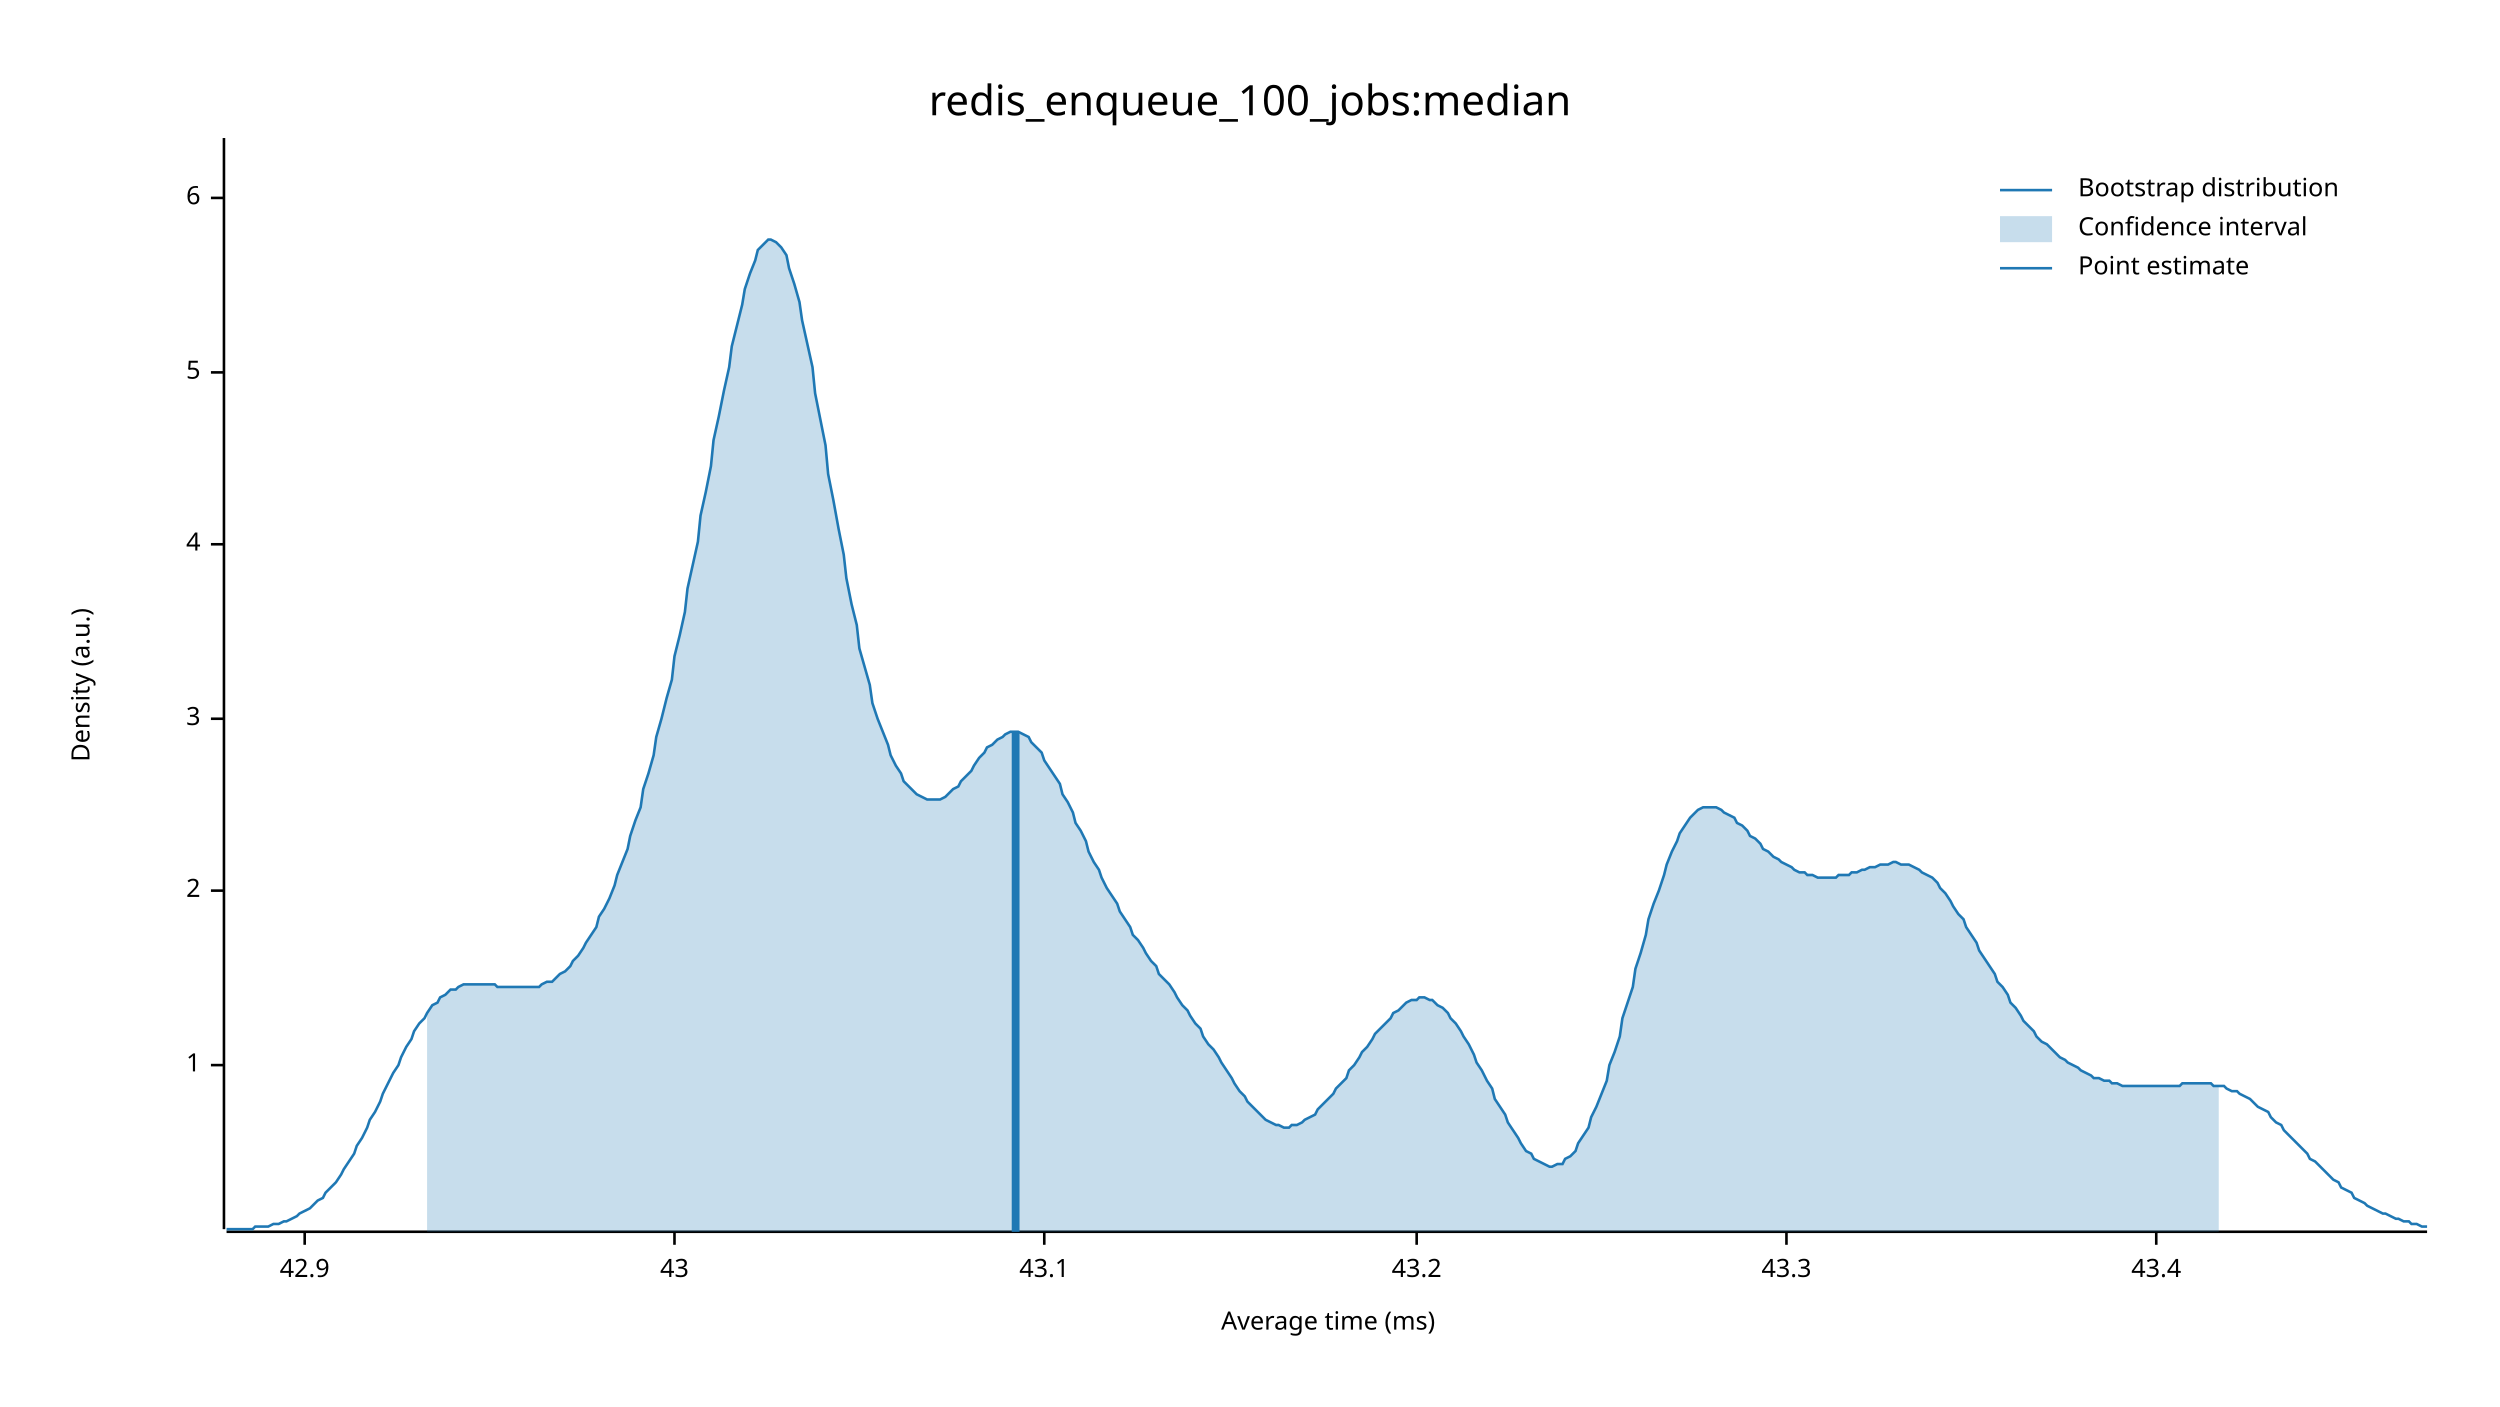
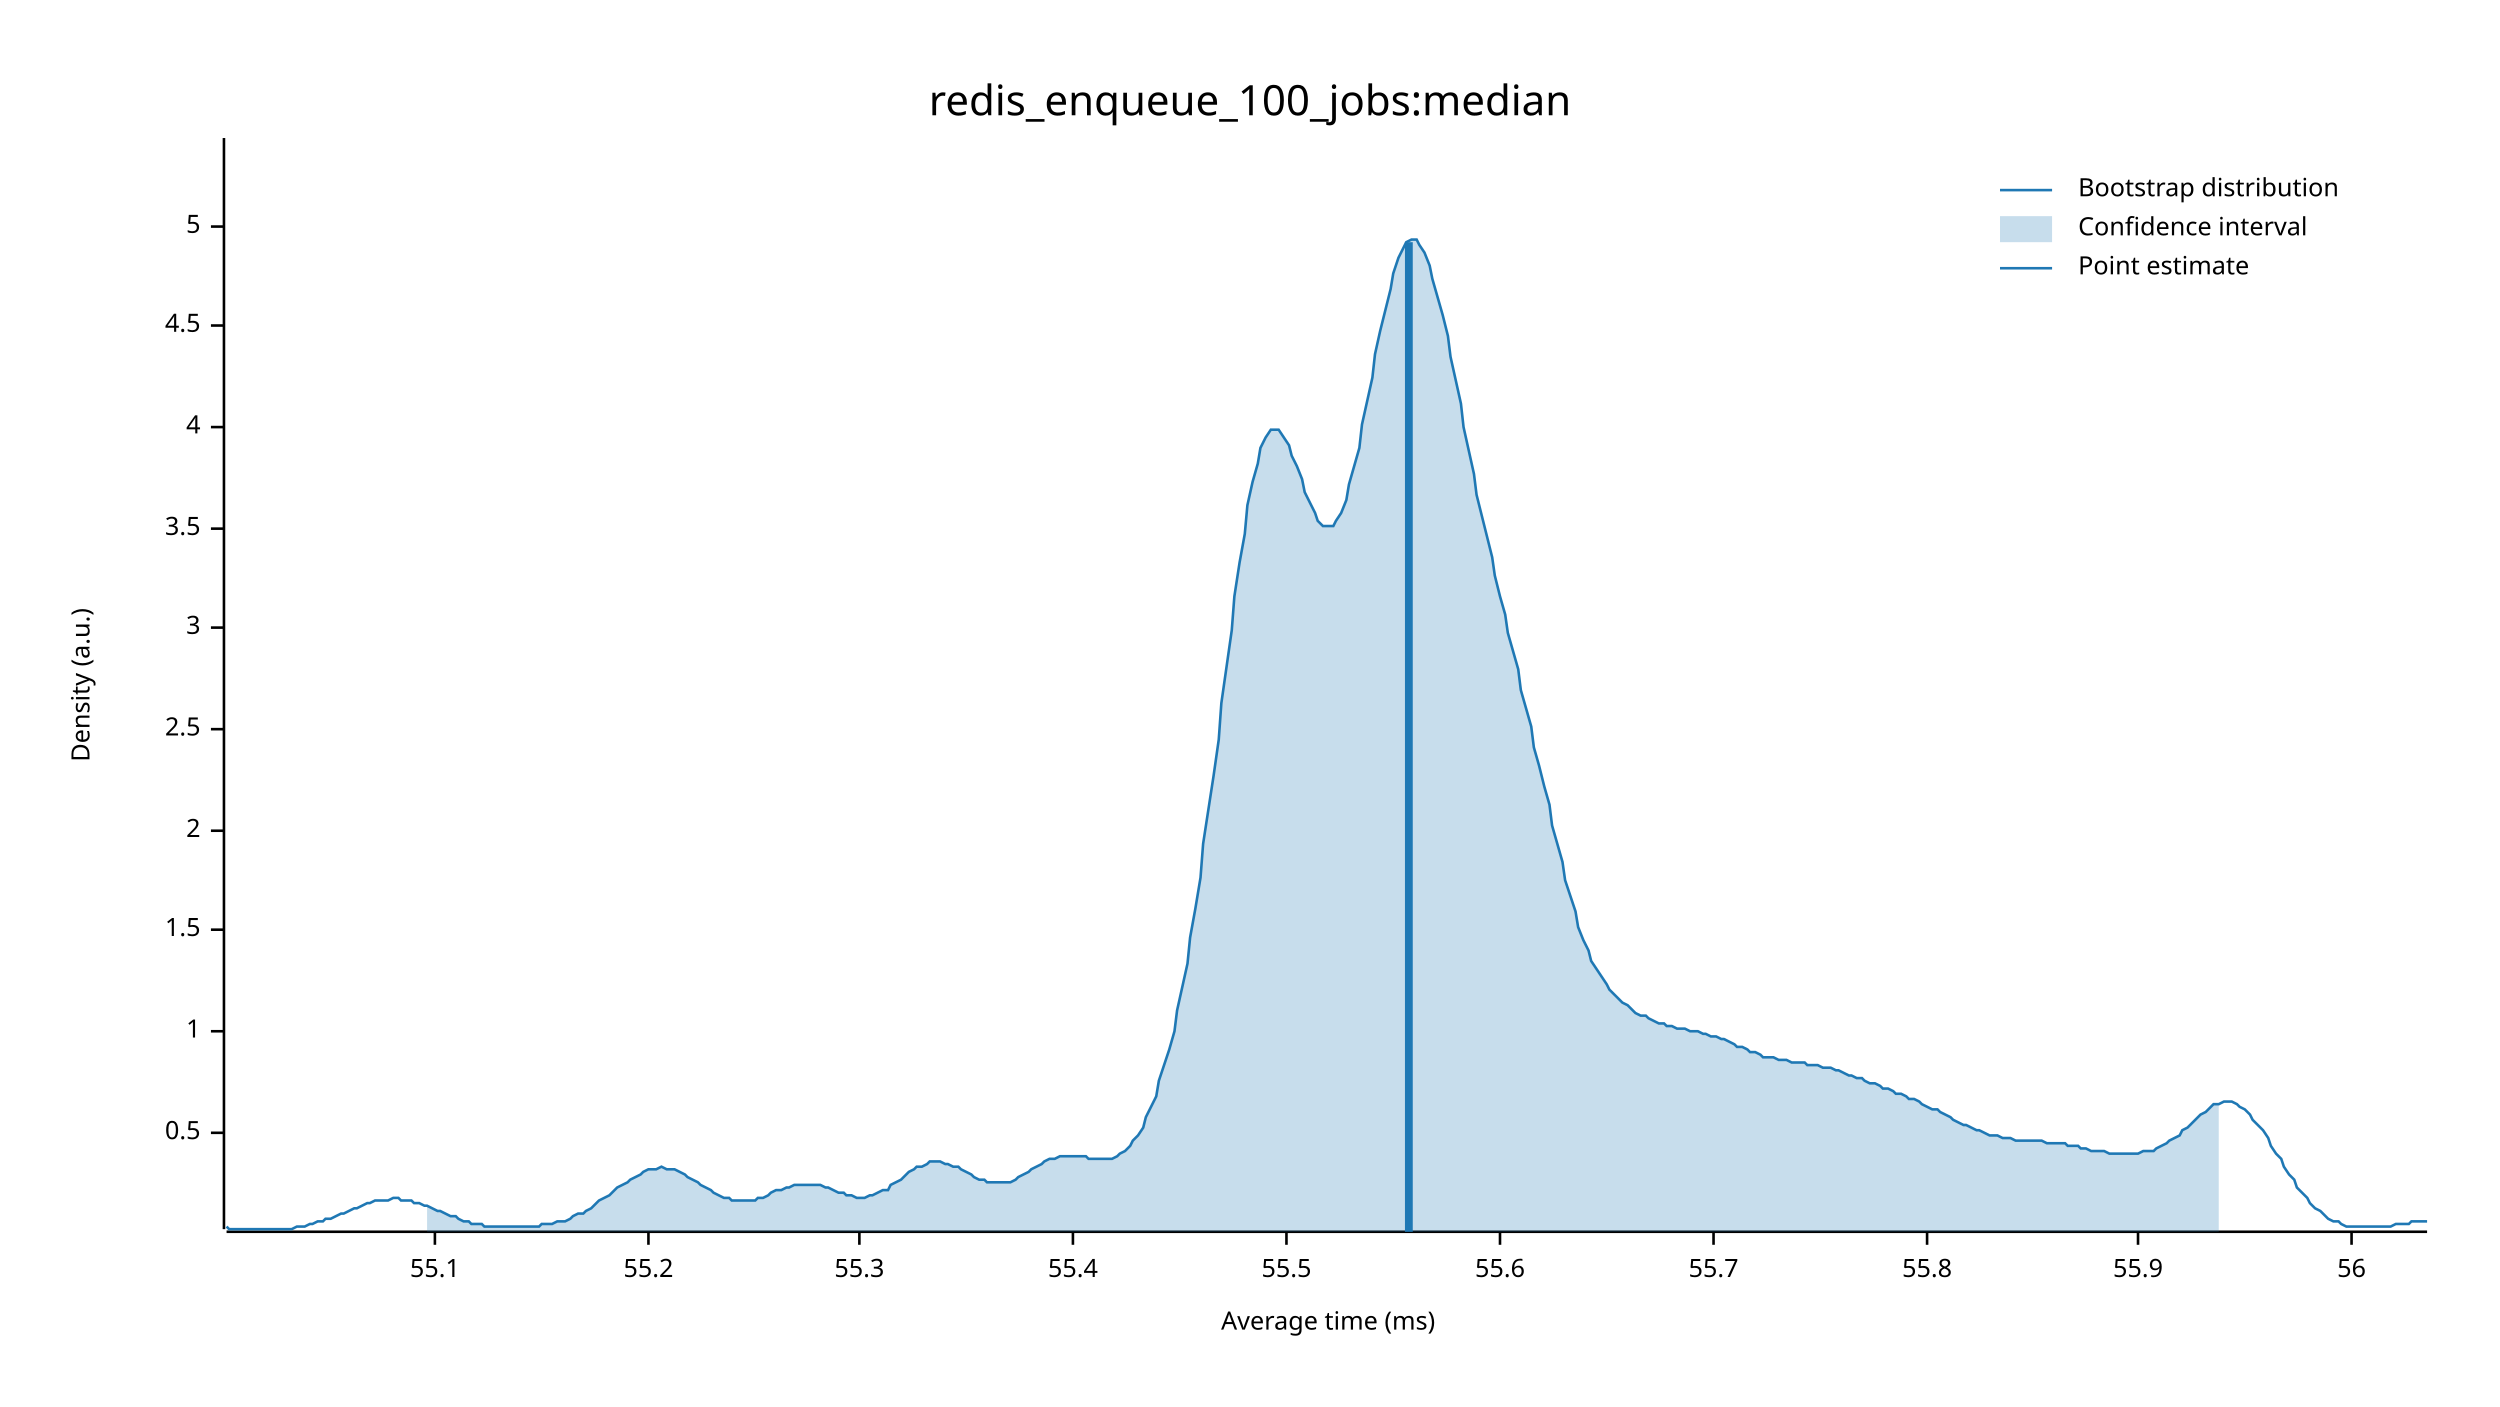
<svg xmlns="http://www.w3.org/2000/svg" width="960" height="540" viewBox="0 0 960 540">
  <text x="480" y="32" dy="0.76em" text-anchor="middle" font-family="sans-serif" font-size="16.129" opacity="1" fill="#000000">
redis_enqueue_100_jobs:median
</text>
  <text x="27" y="263" dy="0.76em" text-anchor="middle" font-family="sans-serif" font-size="9.677" opacity="1" fill="#000000" transform="rotate(270, 27, 263)">
Density (a.u.)
</text>
  <text x="510" y="513" dy="-0.5ex" text-anchor="middle" font-family="sans-serif" font-size="9.677" opacity="1" fill="#000000">
Average time (ms)
</text>
  <polyline fill="none" opacity="1" stroke="#000000" stroke-width="1" points="86,53 86,472 " />
-   <text x="77" y="409" dy="0.5ex" text-anchor="end" font-family="sans-serif" font-size="9.677" opacity="1" fill="#000000">
+   <text x="77" y="435" dy="0.5ex" text-anchor="end" font-family="sans-serif" font-size="9.677" opacity="1" fill="#000000">
+ 0.5
+ </text>
+   <polyline fill="none" opacity="1" stroke="#000000" stroke-width="1" points="81,435 86,435 " />
+   <text x="77" y="396" dy="0.5ex" text-anchor="end" font-family="sans-serif" font-size="9.677" opacity="1" fill="#000000">
1
</text>
-   <polyline fill="none" opacity="1" stroke="#000000" stroke-width="1" points="81,409 86,409 " />
-   <text x="77" y="342" dy="0.5ex" text-anchor="end" font-family="sans-serif" font-size="9.677" opacity="1" fill="#000000">
+   <polyline fill="none" opacity="1" stroke="#000000" stroke-width="1" points="81,396 86,396 " />
+   <text x="77" y="357" dy="0.5ex" text-anchor="end" font-family="sans-serif" font-size="9.677" opacity="1" fill="#000000">
+ 1.5
+ </text>
+   <polyline fill="none" opacity="1" stroke="#000000" stroke-width="1" points="81,357 86,357 " />
+   <text x="77" y="319" dy="0.5ex" text-anchor="end" font-family="sans-serif" font-size="9.677" opacity="1" fill="#000000">
2
</text>
-   <polyline fill="none" opacity="1" stroke="#000000" stroke-width="1" points="81,342 86,342 " />
-   <text x="77" y="276" dy="0.5ex" text-anchor="end" font-family="sans-serif" font-size="9.677" opacity="1" fill="#000000">
+   <polyline fill="none" opacity="1" stroke="#000000" stroke-width="1" points="81,319 86,319 " />
+   <text x="77" y="280" dy="0.5ex" text-anchor="end" font-family="sans-serif" font-size="9.677" opacity="1" fill="#000000">
+ 2.5
+ </text>
+   <polyline fill="none" opacity="1" stroke="#000000" stroke-width="1" points="81,280 86,280 " />
+   <text x="77" y="241" dy="0.5ex" text-anchor="end" font-family="sans-serif" font-size="9.677" opacity="1" fill="#000000">
3
</text>
-   <polyline fill="none" opacity="1" stroke="#000000" stroke-width="1" points="81,276 86,276 " />
-   <text x="77" y="209" dy="0.5ex" text-anchor="end" font-family="sans-serif" font-size="9.677" opacity="1" fill="#000000">
+   <polyline fill="none" opacity="1" stroke="#000000" stroke-width="1" points="81,241 86,241 " />
+   <text x="77" y="203" dy="0.5ex" text-anchor="end" font-family="sans-serif" font-size="9.677" opacity="1" fill="#000000">
+ 3.5
+ </text>
+   <polyline fill="none" opacity="1" stroke="#000000" stroke-width="1" points="81,203 86,203 " />
+   <text x="77" y="164" dy="0.5ex" text-anchor="end" font-family="sans-serif" font-size="9.677" opacity="1" fill="#000000">
4
</text>
-   <polyline fill="none" opacity="1" stroke="#000000" stroke-width="1" points="81,209 86,209 " />
-   <text x="77" y="143" dy="0.5ex" text-anchor="end" font-family="sans-serif" font-size="9.677" opacity="1" fill="#000000">
+   <polyline fill="none" opacity="1" stroke="#000000" stroke-width="1" points="81,164 86,164 " />
+   <text x="77" y="125" dy="0.5ex" text-anchor="end" font-family="sans-serif" font-size="9.677" opacity="1" fill="#000000">
+ 4.5
+ </text>
+   <polyline fill="none" opacity="1" stroke="#000000" stroke-width="1" points="81,125 86,125 " />
+   <text x="77" y="87" dy="0.5ex" text-anchor="end" font-family="sans-serif" font-size="9.677" opacity="1" fill="#000000">
5
</text>
-   <polyline fill="none" opacity="1" stroke="#000000" stroke-width="1" points="81,143 86,143 " />
-   <text x="77" y="76" dy="0.5ex" text-anchor="end" font-family="sans-serif" font-size="9.677" opacity="1" fill="#000000">
- 6
+   <polyline fill="none" opacity="1" stroke="#000000" stroke-width="1" points="81,87 86,87 " />
+   <polyline fill="none" opacity="1" stroke="#000000" stroke-width="1" points="87,473 932,473 " />
+   <text x="167" y="483" dy="0.76em" text-anchor="middle" font-family="sans-serif" font-size="9.677" opacity="1" fill="#000000">
+ 55.1
</text>
-   <polyline fill="none" opacity="1" stroke="#000000" stroke-width="1" points="81,76 86,76 " />
-   <polyline fill="none" opacity="1" stroke="#000000" stroke-width="1" points="87,473 932,473 " />
-   <text x="117" y="483" dy="0.76em" text-anchor="middle" font-family="sans-serif" font-size="9.677" opacity="1" fill="#000000">
- 42.9
+   <polyline fill="none" opacity="1" stroke="#000000" stroke-width="1" points="167,473 167,478 " />
+   <text x="249" y="483" dy="0.76em" text-anchor="middle" font-family="sans-serif" font-size="9.677" opacity="1" fill="#000000">
+ 55.2
</text>
-   <polyline fill="none" opacity="1" stroke="#000000" stroke-width="1" points="117,473 117,478 " />
-   <text x="259" y="483" dy="0.76em" text-anchor="middle" font-family="sans-serif" font-size="9.677" opacity="1" fill="#000000">
- 43
+   <polyline fill="none" opacity="1" stroke="#000000" stroke-width="1" points="249,473 249,478 " />
+   <text x="330" y="483" dy="0.76em" text-anchor="middle" font-family="sans-serif" font-size="9.677" opacity="1" fill="#000000">
+ 55.3
</text>
-   <polyline fill="none" opacity="1" stroke="#000000" stroke-width="1" points="259,473 259,478 " />
-   <text x="401" y="483" dy="0.76em" text-anchor="middle" font-family="sans-serif" font-size="9.677" opacity="1" fill="#000000">
- 43.1
+   <polyline fill="none" opacity="1" stroke="#000000" stroke-width="1" points="330,473 330,478 " />
+   <text x="412" y="483" dy="0.76em" text-anchor="middle" font-family="sans-serif" font-size="9.677" opacity="1" fill="#000000">
+ 55.4
</text>
-   <polyline fill="none" opacity="1" stroke="#000000" stroke-width="1" points="401,473 401,478 " />
-   <text x="544" y="483" dy="0.76em" text-anchor="middle" font-family="sans-serif" font-size="9.677" opacity="1" fill="#000000">
- 43.2
+   <polyline fill="none" opacity="1" stroke="#000000" stroke-width="1" points="412,473 412,478 " />
+   <text x="494" y="483" dy="0.76em" text-anchor="middle" font-family="sans-serif" font-size="9.677" opacity="1" fill="#000000">
+ 55.5
</text>
-   <polyline fill="none" opacity="1" stroke="#000000" stroke-width="1" points="544,473 544,478 " />
-   <text x="686" y="483" dy="0.76em" text-anchor="middle" font-family="sans-serif" font-size="9.677" opacity="1" fill="#000000">
- 43.3
+   <polyline fill="none" opacity="1" stroke="#000000" stroke-width="1" points="494,473 494,478 " />
+   <text x="576" y="483" dy="0.76em" text-anchor="middle" font-family="sans-serif" font-size="9.677" opacity="1" fill="#000000">
+ 55.6
</text>
-   <polyline fill="none" opacity="1" stroke="#000000" stroke-width="1" points="686,473 686,478 " />
-   <text x="828" y="483" dy="0.76em" text-anchor="middle" font-family="sans-serif" font-size="9.677" opacity="1" fill="#000000">
- 43.4
+   <polyline fill="none" opacity="1" stroke="#000000" stroke-width="1" points="576,473 576,478 " />
+   <text x="658" y="483" dy="0.76em" text-anchor="middle" font-family="sans-serif" font-size="9.677" opacity="1" fill="#000000">
+ 55.7
</text>
-   <polyline fill="none" opacity="1" stroke="#000000" stroke-width="1" points="828,473 828,478 " />
-   <polyline fill="none" opacity="1" stroke="#1F78B4" stroke-width="1" points="87,472 88,472 90,472 92,472 93,472 95,472 97,472 98,471 100,471 102,471 103,471 105,470 107,470 109,469 110,469 112,468 114,467 115,466 117,465 119,464 120,463 122,461 124,460 125,458 127,456 129,454 131,451 132,449 134,446 136,443 137,440 139,437 141,433 142,430 144,427 146,423 147,420 149,416 151,412 153,409 154,406 156,402 158,399 159,396 161,393 163,391 164,389 166,386 168,385 169,383 171,382 173,380 175,380 176,379 178,378 180,378 181,378 183,378 185,378 186,378 188,378 190,378 191,379 193,379 195,379 197,379 198,379 200,379 202,379 203,379 205,379 207,379 208,378 210,377 212,377 214,375 215,374 217,373 219,371 220,369 222,367 224,364 225,362 227,359 229,356 230,352 232,349 234,345 236,340 237,336 239,331 241,326 242,321 244,315 246,310 247,303 249,297 251,290 252,283 254,276 256,268 258,261 259,252 261,244 263,235 264,226 266,217 268,208 269,198 271,189 273,179 274,169 276,160 278,150 280,141 281,133 283,125 285,117 286,111 288,105 290,100 291,96 293,94 295,92 296,92 298,93 300,95 302,98 303,103 305,109 307,116 308,123 310,132 312,141 313,151 315,161 317,171 318,182 320,192 322,203 324,213 325,222 327,232 329,240 330,249 332,256 334,263 335,270 337,276 339,281 341,286 342,290 344,294 346,297 347,300 349,302 351,304 352,305 354,306 356,307 357,307 359,307 361,307 363,306 364,305 366,303 368,302 369,300 371,298 373,296 374,294 376,291 378,289 379,287 381,286 383,284 385,283 386,282 388,281 390,281 391,281 393,282 395,283 396,285 398,287 400,289 401,292 403,295 405,298 407,301 408,305 410,308 412,312 413,316 415,319 417,323 418,327 420,331 422,334 423,337 425,341 427,344 429,347 430,350 432,353 434,356 435,359 437,361 439,364 440,366 442,369 444,371 445,374 447,376 449,378 451,381 452,383 454,386 456,388 457,390 459,393 461,395 462,398 464,401 466,403 468,406 469,408 471,411 473,414 474,416 476,419 478,421 479,423 481,425 483,427 484,428 486,430 488,431 490,432 491,432 493,433 495,433 496,432 498,432 500,431 501,430 503,429 505,428 506,426 508,424 510,422 512,420 513,418 515,416 517,414 518,411 520,409 522,406 523,404 525,402 527,399 528,397 530,395 532,393 534,391 535,389 537,388 539,386 540,385 542,384 544,384 545,383 547,383 549,384 550,384 552,386 554,387 556,389 557,391 559,393 561,396 562,398 564,401 566,405 567,408 569,411 571,415 573,418 574,422 576,425 578,428 579,431 581,434 583,437 584,439 586,442 588,443 589,445 591,446 593,447 595,448 596,448 598,447 600,447 601,445 603,444 605,442 606,439 608,436 610,433 611,429 613,425 615,420 617,415 618,409 620,404 622,398 623,391 625,385 627,379 628,372 630,366 632,359 633,353 635,347 637,342 639,336 640,332 642,327 644,323 645,320 647,317 649,314 650,313 652,311 654,310 655,310 657,310 659,310 661,311 662,312 664,313 666,314 667,316 669,317 671,319 672,321 674,322 676,324 677,326 679,327 681,329 683,330 684,331 686,332 688,333 689,334 691,335 693,335 694,336 696,336 698,337 700,337 701,337 703,337 705,337 706,336 708,336 710,336 711,335 713,335 715,334 716,334 718,333 720,333 722,332 723,332 725,332 727,331 728,331 730,332 732,332 733,332 735,333 737,334 738,335 740,336 742,337 744,339 745,341 747,343 749,346 750,348 752,351 754,353 755,356 757,359 759,362 760,365 762,368 764,371 766,374 767,377 769,379 771,382 772,385 774,387 776,390 777,392 779,394 781,396 782,398 784,400 786,401 788,403 789,404 791,406 793,407 794,408 796,409 798,410 799,411 801,412 803,413 804,414 806,414 808,415 810,415 811,416 813,416 815,417 816,417 818,417 820,417 821,417 823,417 825,417 827,417 828,417 830,417 832,417 833,417 835,417 837,417 838,416 840,416 842,416 843,416 845,416 847,416 849,416 850,417 852,417 854,417 855,418 857,419 859,419 860,420 862,421 864,422 865,423 867,425 869,426 871,427 872,429 874,431 876,432 877,434 879,436 881,438 882,439 884,441 886,443 887,445 889,446 891,448 893,450 894,451 896,453 898,454 899,456 901,457 903,458 904,460 906,461 908,462 909,463 911,464 913,465 915,466 916,466 918,467 920,468 921,468 923,469 925,469 926,470 928,470 930,471 932,471 " />
-   <polygon opacity="0.25" fill="#1F78B4" points="164,389 166,386 168,385 169,383 171,382 173,380 175,380 176,379 178,378 180,378 181,378 183,378 185,378 186,378 188,378 190,378 191,379 193,379 195,379 197,379 198,379 200,379 202,379 203,379 205,379 207,379 208,378 210,377 212,377 214,375 215,374 217,373 219,371 220,369 222,367 224,364 225,362 227,359 229,356 230,352 232,349 234,345 236,340 237,336 239,331 241,326 242,321 244,315 246,310 247,303 249,297 251,290 252,283 254,276 256,268 258,261 259,252 261,244 263,235 264,226 266,217 268,208 269,198 271,189 273,179 274,169 276,160 278,150 280,141 281,133 283,125 285,117 286,111 288,105 290,100 291,96 293,94 295,92 296,92 298,93 300,95 302,98 303,103 305,109 307,116 308,123 310,132 312,141 313,151 315,161 317,171 318,182 320,192 322,203 324,213 325,222 327,232 329,240 330,249 332,256 334,263 335,270 337,276 339,281 341,286 342,290 344,294 346,297 347,300 349,302 351,304 352,305 354,306 356,307 357,307 359,307 361,307 363,306 364,305 366,303 368,302 369,300 371,298 373,296 374,294 376,291 378,289 379,287 381,286 383,284 385,283 386,282 388,281 390,281 391,281 393,282 395,283 396,285 398,287 400,289 401,292 403,295 405,298 407,301 408,305 410,308 412,312 413,316 415,319 417,323 418,327 420,331 422,334 423,337 425,341 427,344 429,347 430,350 432,353 434,356 435,359 437,361 439,364 440,366 442,369 444,371 445,374 447,376 449,378 451,381 452,383 454,386 456,388 457,390 459,393 461,395 462,398 464,401 466,403 468,406 469,408 471,411 473,414 474,416 476,419 478,421 479,423 481,425 483,427 484,428 486,430 488,431 490,432 491,432 493,433 495,433 496,432 498,432 500,431 501,430 503,429 505,428 506,426 508,424 510,422 512,420 513,418 515,416 517,414 518,411 520,409 522,406 523,404 525,402 527,399 528,397 530,395 532,393 534,391 535,389 537,388 539,386 540,385 542,384 544,384 545,383 547,383 549,384 550,384 552,386 554,387 556,389 557,391 559,393 561,396 562,398 564,401 566,405 567,408 569,411 571,415 573,418 574,422 576,425 578,428 579,431 581,434 583,437 584,439 586,442 588,443 589,445 591,446 593,447 595,448 596,448 598,447 600,447 601,445 603,444 605,442 606,439 608,436 610,433 611,429 613,425 615,420 617,415 618,409 620,404 622,398 623,391 625,385 627,379 628,372 630,366 632,359 633,353 635,347 637,342 639,336 640,332 642,327 644,323 645,320 647,317 649,314 650,313 652,311 654,310 655,310 657,310 659,310 661,311 662,312 664,313 666,314 667,316 669,317 671,319 672,321 674,322 676,324 677,326 679,327 681,329 683,330 684,331 686,332 688,333 689,334 691,335 693,335 694,336 696,336 698,337 700,337 701,337 703,337 705,337 706,336 708,336 710,336 711,335 713,335 715,334 716,334 718,333 720,333 722,332 723,332 725,332 727,331 728,331 730,332 732,332 733,332 735,333 737,334 738,335 740,336 742,337 744,339 745,341 747,343 749,346 750,348 752,351 754,353 755,356 757,359 759,362 760,365 762,368 764,371 766,374 767,377 769,379 771,382 772,385 774,387 776,390 777,392 779,394 781,396 782,398 784,400 786,401 788,403 789,404 791,406 793,407 794,408 796,409 798,410 799,411 801,412 803,413 804,414 806,414 808,415 810,415 811,416 813,416 815,417 816,417 818,417 820,417 821,417 823,417 825,417 827,417 828,417 830,417 832,417 833,417 835,417 837,417 838,416 840,416 842,416 843,416 845,416 847,416 849,416 850,417 852,417 852,473 164,473 " />
-   <polyline fill="none" opacity="1" stroke="#1F78B4" stroke-width="3" points="390,473 390,281 " />
+   <polyline fill="none" opacity="1" stroke="#000000" stroke-width="1" points="658,473 658,478 " />
+   <text x="740" y="483" dy="0.76em" text-anchor="middle" font-family="sans-serif" font-size="9.677" opacity="1" fill="#000000">
+ 55.8
+ </text>
+   <polyline fill="none" opacity="1" stroke="#000000" stroke-width="1" points="740,473 740,478 " />
+   <text x="821" y="483" dy="0.76em" text-anchor="middle" font-family="sans-serif" font-size="9.677" opacity="1" fill="#000000">
+ 55.9
+ </text>
+   <polyline fill="none" opacity="1" stroke="#000000" stroke-width="1" points="821,473 821,478 " />
+   <text x="903" y="483" dy="0.76em" text-anchor="middle" font-family="sans-serif" font-size="9.677" opacity="1" fill="#000000">
+ 56
+ </text>
+   <polyline fill="none" opacity="1" stroke="#000000" stroke-width="1" points="903,473 903,478 " />
+   <polyline fill="none" opacity="1" stroke="#1F78B4" stroke-width="1" points="87,471 88,472 90,472 92,472 93,472 95,472 97,472 98,472 100,472 102,472 103,472 105,472 107,472 109,472 110,472 112,472 114,471 115,471 117,471 119,470 120,470 122,469 124,469 125,468 127,468 129,467 131,466 132,466 134,465 136,464 137,464 139,463 141,462 142,462 144,461 146,461 147,461 149,461 151,460 153,460 154,461 156,461 158,461 159,462 161,462 163,463 164,463 166,464 168,465 169,465 171,466 173,467 175,467 176,468 178,469 180,469 181,470 183,470 185,470 186,471 188,471 190,471 191,471 193,471 195,471 197,471 198,471 200,471 202,471 203,471 205,471 207,471 208,470 210,470 212,470 214,469 215,469 217,469 219,468 220,467 222,466 224,466 225,465 227,464 229,462 230,461 232,460 234,459 236,457 237,456 239,455 241,454 242,453 244,452 246,451 247,450 249,449 251,449 252,449 254,448 256,449 258,449 259,449 261,450 263,451 264,452 266,453 268,454 269,455 271,456 273,457 274,458 276,459 278,460 280,460 281,461 283,461 285,461 286,461 288,461 290,461 291,460 293,460 295,459 296,458 298,457 300,457 302,456 303,456 305,455 307,455 308,455 310,455 312,455 313,455 315,455 317,456 318,456 320,457 322,458 324,458 325,459 327,459 329,460 330,460 332,460 334,459 335,459 337,458 339,457 341,457 342,455 344,454 346,453 347,452 349,450 351,449 352,448 354,448 356,447 357,446 359,446 361,446 363,447 364,447 366,448 368,448 369,449 371,450 373,451 374,452 376,453 378,453 379,454 381,454 383,454 385,454 386,454 388,454 390,453 391,452 393,451 395,450 396,449 398,448 400,447 401,446 403,445 405,445 407,444 408,444 410,444 412,444 413,444 415,444 417,444 418,445 420,445 422,445 423,445 425,445 427,445 429,444 430,443 432,442 434,440 435,438 437,436 439,433 440,429 442,425 444,421 445,415 447,409 449,403 451,396 452,388 454,379 456,370 457,360 459,349 461,337 462,324 464,311 466,298 468,284 469,270 471,256 473,242 474,229 476,216 478,205 479,194 481,185 483,178 484,172 486,168 488,165 490,165 491,165 493,168 495,171 496,175 498,179 500,184 501,189 503,193 505,197 506,200 508,202 510,202 512,202 513,200 515,197 517,192 518,186 520,179 522,172 523,163 525,154 527,145 528,136 530,127 532,119 534,111 535,105 537,99 539,95 540,93 542,92 544,92 545,94 547,97 549,102 550,107 552,114 554,121 556,129 557,137 559,146 561,155 562,164 564,173 566,182 567,190 569,198 571,206 573,214 574,221 576,229 578,236 579,243 581,250 583,257 584,265 586,272 588,279 589,287 591,294 593,302 595,309 596,317 598,324 600,331 601,338 603,344 605,350 606,356 608,361 610,365 611,369 613,372 615,375 617,378 618,380 620,382 622,384 623,385 625,386 627,388 628,389 630,390 632,390 633,391 635,392 637,393 639,393 640,394 642,394 644,395 645,395 647,395 649,396 650,396 652,396 654,397 655,397 657,398 659,398 661,399 662,399 664,400 666,401 667,402 669,402 671,403 672,404 674,404 676,405 677,406 679,406 681,406 683,407 684,407 686,407 688,408 689,408 691,408 693,408 694,409 696,409 698,409 700,410 701,410 703,410 705,411 706,411 708,412 710,413 711,413 713,414 715,414 716,415 718,416 720,416 722,417 723,418 725,418 727,419 728,420 730,420 732,421 733,422 735,422 737,423 738,424 740,425 742,426 744,426 745,427 747,428 749,429 750,430 752,431 754,432 755,432 757,433 759,434 760,434 762,435 764,436 766,436 767,436 769,437 771,437 772,437 774,438 776,438 777,438 779,438 781,438 782,438 784,438 786,439 788,439 789,439 791,439 793,439 794,440 796,440 798,440 799,441 801,441 803,442 804,442 806,442 808,442 810,443 811,443 813,443 815,443 816,443 818,443 820,443 821,443 823,442 825,442 827,442 828,441 830,440 832,439 833,438 835,437 837,436 838,434 840,433 842,431 843,430 845,428 847,427 849,425 850,424 852,424 854,423 855,423 857,423 859,424 860,425 862,426 864,428 865,430 867,432 869,434 871,437 872,440 874,443 876,445 877,448 879,451 881,453 882,456 884,458 886,460 887,462 889,464 891,465 893,467 894,468 896,469 898,469 899,470 901,471 903,471 904,471 906,471 908,471 909,471 911,471 913,471 915,471 916,471 918,471 920,470 921,470 923,470 925,470 926,469 928,469 930,469 932,469 " />
+   <polygon opacity="0.25" fill="#1F78B4" points="164,463 166,464 168,465 169,465 171,466 173,467 175,467 176,468 178,469 180,469 181,470 183,470 185,470 186,471 188,471 190,471 191,471 193,471 195,471 197,471 198,471 200,471 202,471 203,471 205,471 207,471 208,470 210,470 212,470 214,469 215,469 217,469 219,468 220,467 222,466 224,466 225,465 227,464 229,462 230,461 232,460 234,459 236,457 237,456 239,455 241,454 242,453 244,452 246,451 247,450 249,449 251,449 252,449 254,448 256,449 258,449 259,449 261,450 263,451 264,452 266,453 268,454 269,455 271,456 273,457 274,458 276,459 278,460 280,460 281,461 283,461 285,461 286,461 288,461 290,461 291,460 293,460 295,459 296,458 298,457 300,457 302,456 303,456 305,455 307,455 308,455 310,455 312,455 313,455 315,455 317,456 318,456 320,457 322,458 324,458 325,459 327,459 329,460 330,460 332,460 334,459 335,459 337,458 339,457 341,457 342,455 344,454 346,453 347,452 349,450 351,449 352,448 354,448 356,447 357,446 359,446 361,446 363,447 364,447 366,448 368,448 369,449 371,450 373,451 374,452 376,453 378,453 379,454 381,454 383,454 385,454 386,454 388,454 390,453 391,452 393,451 395,450 396,449 398,448 400,447 401,446 403,445 405,445 407,444 408,444 410,444 412,444 413,444 415,444 417,444 418,445 420,445 422,445 423,445 425,445 427,445 429,444 430,443 432,442 434,440 435,438 437,436 439,433 440,429 442,425 444,421 445,415 447,409 449,403 451,396 452,388 454,379 456,370 457,360 459,349 461,337 462,324 464,311 466,298 468,284 469,270 471,256 473,242 474,229 476,216 478,205 479,194 481,185 483,178 484,172 486,168 488,165 490,165 491,165 493,168 495,171 496,175 498,179 500,184 501,189 503,193 505,197 506,200 508,202 510,202 512,202 513,200 515,197 517,192 518,186 520,179 522,172 523,163 525,154 527,145 528,136 530,127 532,119 534,111 535,105 537,99 539,95 540,93 542,92 544,92 545,94 547,97 549,102 550,107 552,114 554,121 556,129 557,137 559,146 561,155 562,164 564,173 566,182 567,190 569,198 571,206 573,214 574,221 576,229 578,236 579,243 581,250 583,257 584,265 586,272 588,279 589,287 591,294 593,302 595,309 596,317 598,324 600,331 601,338 603,344 605,350 606,356 608,361 610,365 611,369 613,372 615,375 617,378 618,380 620,382 622,384 623,385 625,386 627,388 628,389 630,390 632,390 633,391 635,392 637,393 639,393 640,394 642,394 644,395 645,395 647,395 649,396 650,396 652,396 654,397 655,397 657,398 659,398 661,399 662,399 664,400 666,401 667,402 669,402 671,403 672,404 674,404 676,405 677,406 679,406 681,406 683,407 684,407 686,407 688,408 689,408 691,408 693,408 694,409 696,409 698,409 700,410 701,410 703,410 705,411 706,411 708,412 710,413 711,413 713,414 715,414 716,415 718,416 720,416 722,417 723,418 725,418 727,419 728,420 730,420 732,421 733,422 735,422 737,423 738,424 740,425 742,426 744,426 745,427 747,428 749,429 750,430 752,431 754,432 755,432 757,433 759,434 760,434 762,435 764,436 766,436 767,436 769,437 771,437 772,437 774,438 776,438 777,438 779,438 781,438 782,438 784,438 786,439 788,439 789,439 791,439 793,439 794,440 796,440 798,440 799,441 801,441 803,442 804,442 806,442 808,442 810,443 811,443 813,443 815,443 816,443 818,443 820,443 821,443 823,442 825,442 827,442 828,441 830,440 832,439 833,438 835,437 837,436 838,434 840,433 842,431 843,430 845,428 847,427 849,425 850,424 852,424 852,473 164,473 " />
+   <polyline fill="none" opacity="1" stroke="#1F78B4" stroke-width="3" points="541,473 541,93 " />
  <text x="798" y="68" dy="0.76em" text-anchor="start" font-family="sans-serif" font-size="9.677" opacity="1" fill="#000000">
Bootstrap distribution
</text>
  <text x="798" y="83" dy="0.76em" text-anchor="start" font-family="sans-serif" font-size="9.677" opacity="1" fill="#000000">
Confidence interval
</text>
  <text x="798" y="98" dy="0.76em" text-anchor="start" font-family="sans-serif" font-size="9.677" opacity="1" fill="#000000">
Point estimate
</text>
  <polyline fill="none" opacity="1" stroke="#1F78B4" stroke-width="1" points="768,73 788,73 " />
  <rect x="768" y="83" width="20" height="10" opacity="0.25" fill="#1F78B4" stroke="none" />
  <polyline fill="none" opacity="1" stroke="#1F78B4" stroke-width="1" points="768,103 788,103 " />
</svg>
